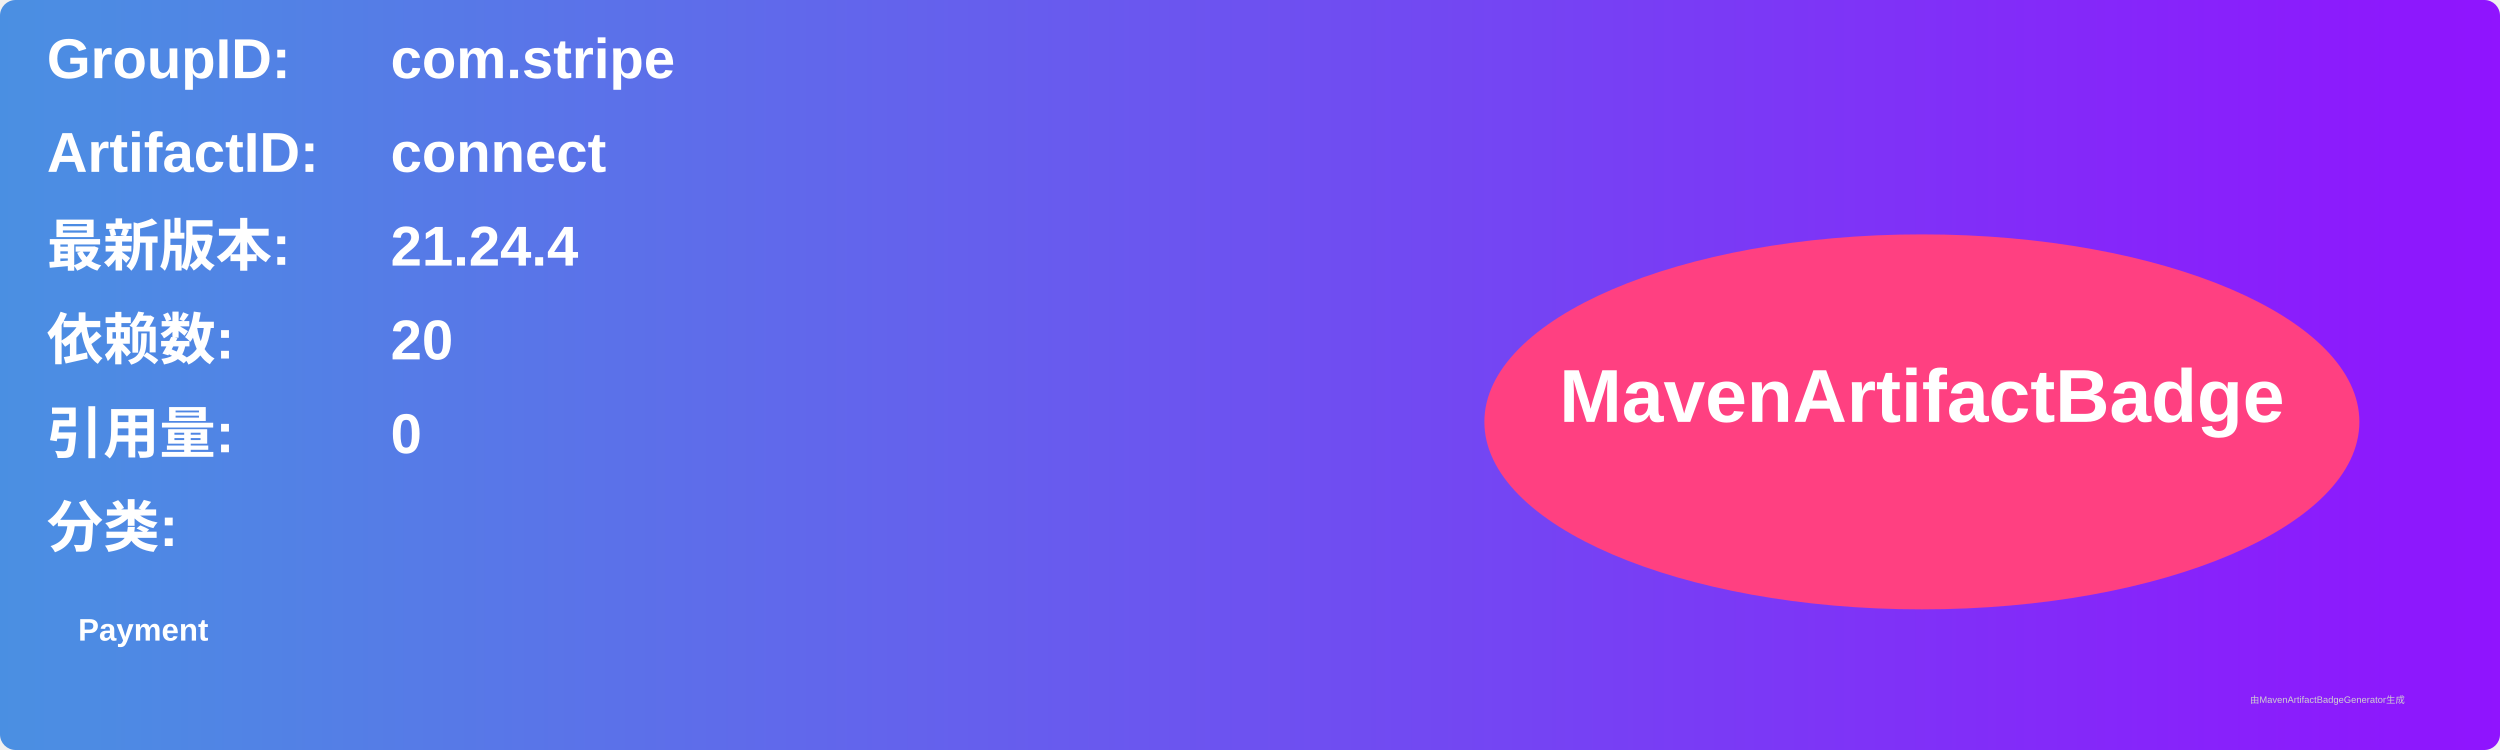
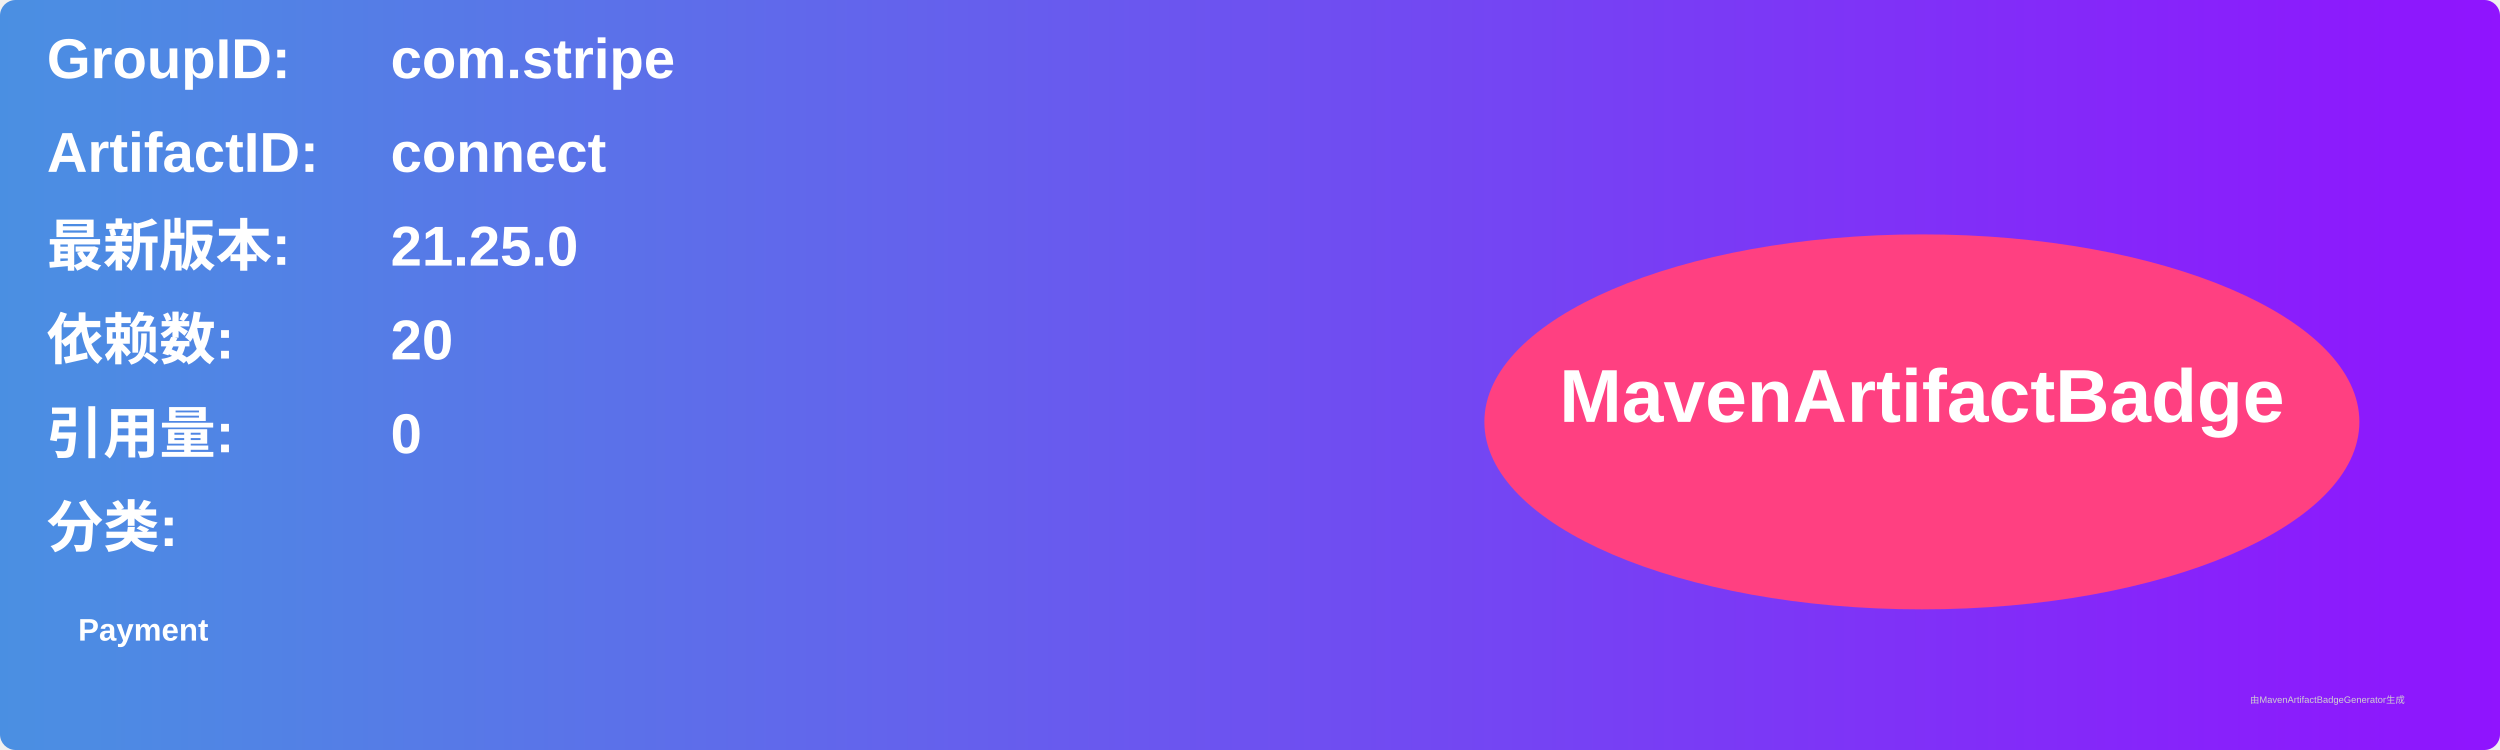
<svg xmlns="http://www.w3.org/2000/svg" width="800" height="240" viewBox="0 0 800 240">
  <linearGradient id="grad" x1="0%" y1="0%" x2="100%" y2="0%">
    <stop offset="0%" stop-color="#4a90e2" />
    <stop offset="100%" stop-color="#9013fe" />
  </linearGradient>
  <rect width="100%" height="100%" rx="5" ry="5" fill="url(#grad)" />
  <g transform="translate(15, 15)">
    <text x="0" y="10" font-family="Arial" font-size="18" fill="white" font-weight="bold" width="260">GroupID:</text>
    <text x="110" y="10" font-family="Arial" font-size="18" fill="white" font-weight="bold" width="460">com.stripe</text>
    <text x="0" y="40" font-family="Arial" font-size="18" fill="white" font-weight="bold" width="260">ArtifactID:</text>
    <text x="110" y="40" font-family="Arial" font-size="18" fill="white" font-weight="bold" width="460">connect</text>
    <text x="0" y="70" font-family="Arial" font-size="18" fill="white" font-weight="bold">最新版本:</text>
    <text x="110" y="70" font-family="Arial" font-size="18" fill="white" font-weight="bold">
-       <tspan font-weight="bold">21.24.4</tspan>
+       <tspan font-weight="bold">21.25.0</tspan>
    </text>
    <text x="0" y="100" font-family="Arial" font-size="18" fill="white" font-weight="bold">依赖数: </text>
    <text x="110" y="100" font-family="Arial" font-size="18" fill="white">
      <tspan font-weight="bold">20</tspan>
    </text>
    <text x="0" y="130" font-family="Arial" font-size="18" fill="white" font-weight="bold">引用量: </text>
    <text x="110" y="130" font-family="Arial" font-size="18" fill="white">
      <tspan font-weight="bold">0</tspan>
    </text>
    <text x="0" y="160" font-family="Arial" font-size="18" fill="white" font-weight="bold">分类:</text>
    <text x="10" y="190" font-family="Arial" font-size="10" fill="white">
      <tspan font-weight="bold">Payment</tspan>
    </text>
    <ellipse cx="600" cy="120" rx="140" ry="60" fill="#ff4081" />
    <text x="600" y="120" text-anchor="middle" font-family="Arial" font-size="24" fill="white" font-weight="bold">MavenArtifactBadge</text>
  </g>
  <text x="720" y="225" font-family="Arial" font-size="3" fill="#d0d0d0">由MavenArtifactBadgeGenerator生成</text>
</svg>
